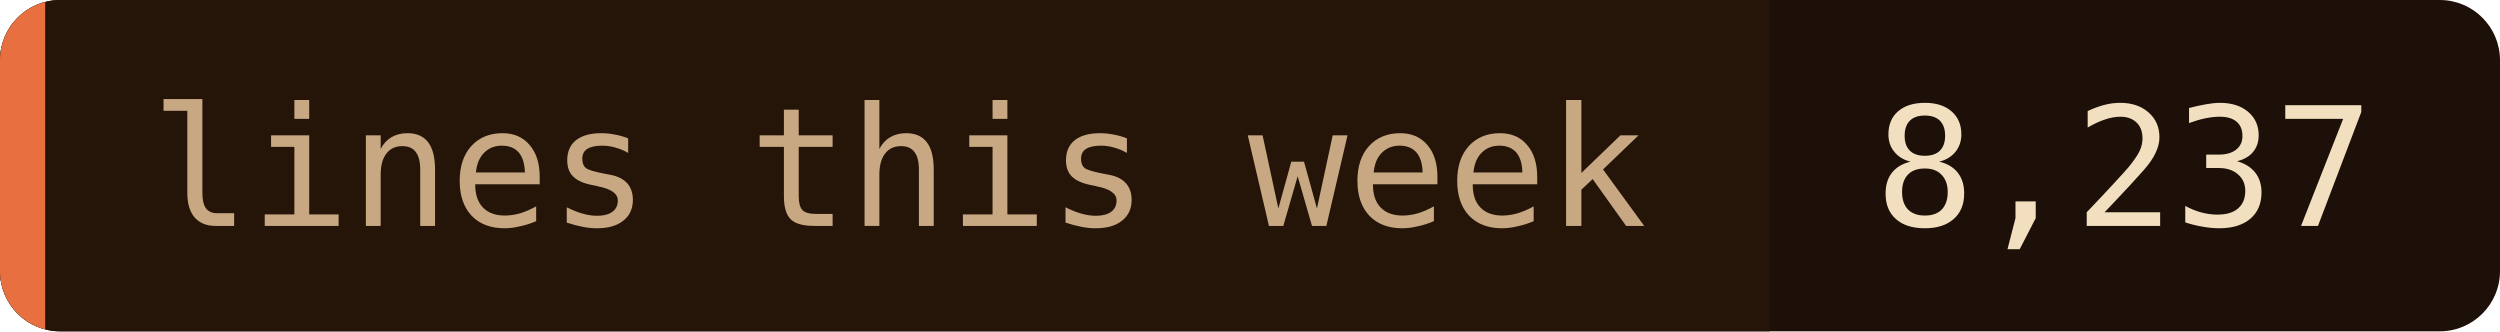
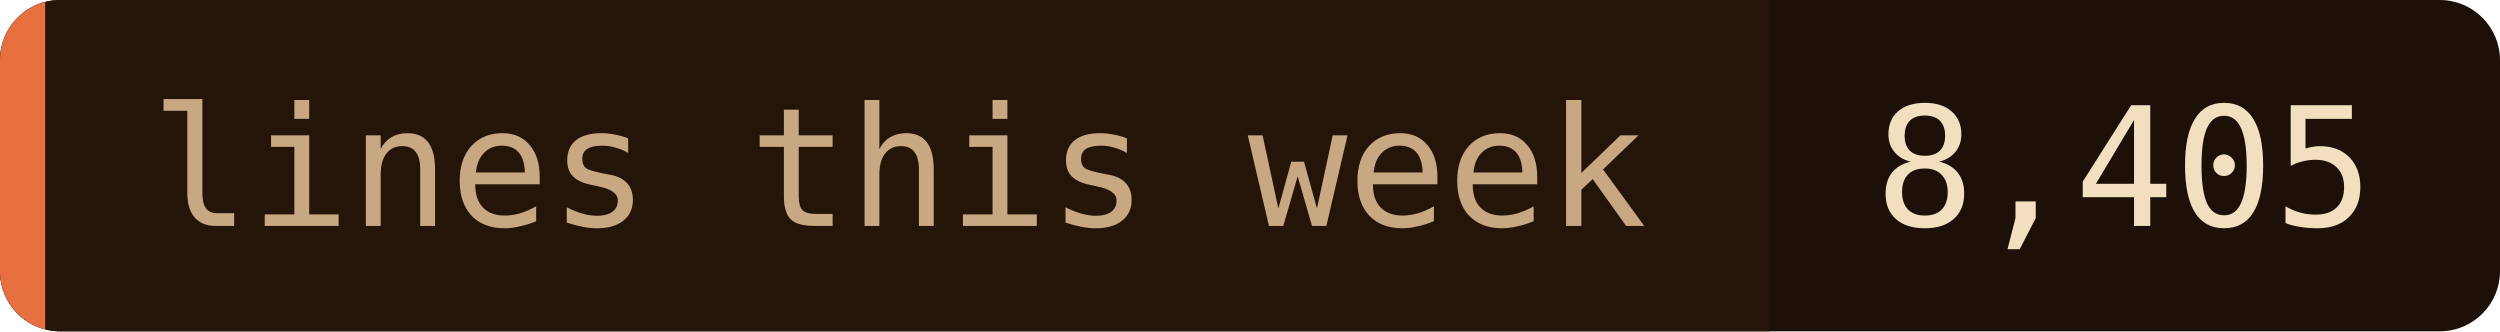
- <svg xmlns="http://www.w3.org/2000/svg" width="166" height="22" role="img" aria-label="lines this week: 8,237">
+ <svg xmlns="http://www.w3.org/2000/svg" width="166" height="22" role="img" aria-label="lines this week: 8,405">
  <clipPath id="c">
    <rect width="166" height="22" rx="4" />
  </clipPath>
  <g clip-path="url(#c)">
    <rect width="166" height="22" fill="#1c1008" />
    <rect width="117.5" height="22" fill="#241508" />
    <rect width="3" height="22" fill="#e87040" />
  </g>
  <g font-family="'JetBrains Mono', 'Fira Code', ui-monospace, SFMono-Regular, Menlo, monospace" font-size="11">
    <text x="10" y="15" fill="#c8a882">lines this week</text>
-     <text x="124.5" y="15" fill="#f2dfc0">8,237</text>
+     <text x="124.5" y="15" fill="#f2dfc0">8,405</text>
  </g>
</svg>
